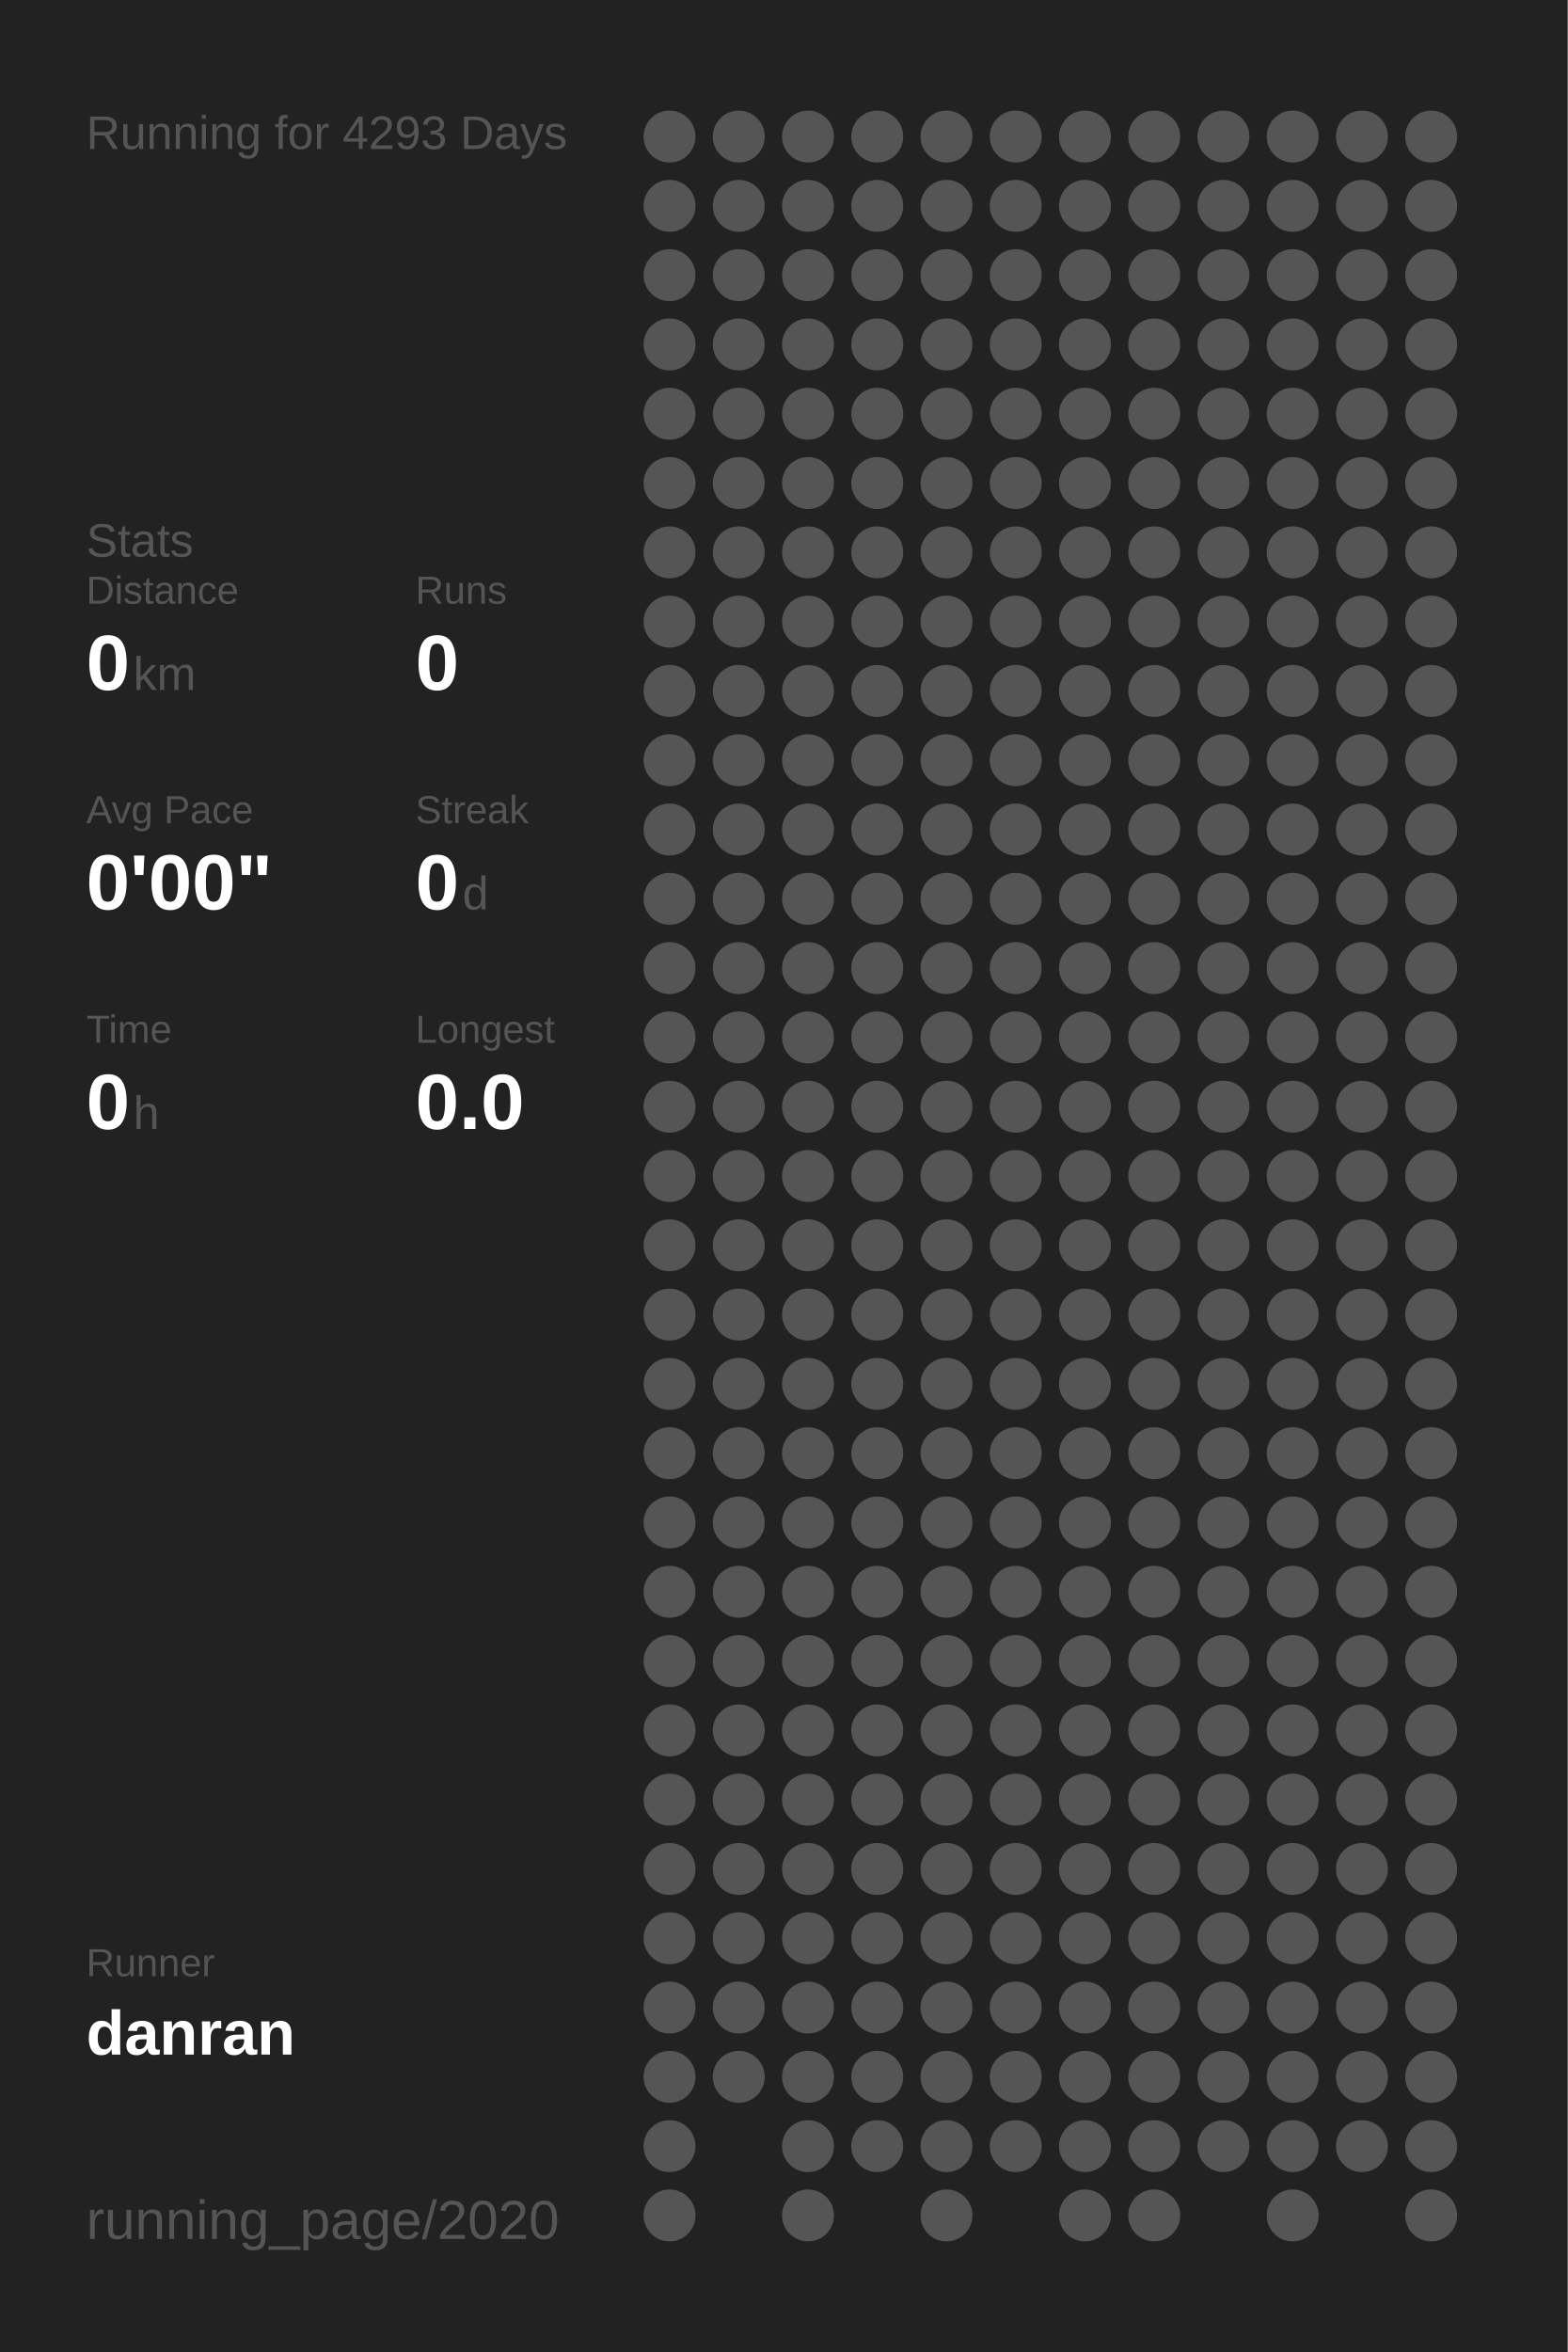
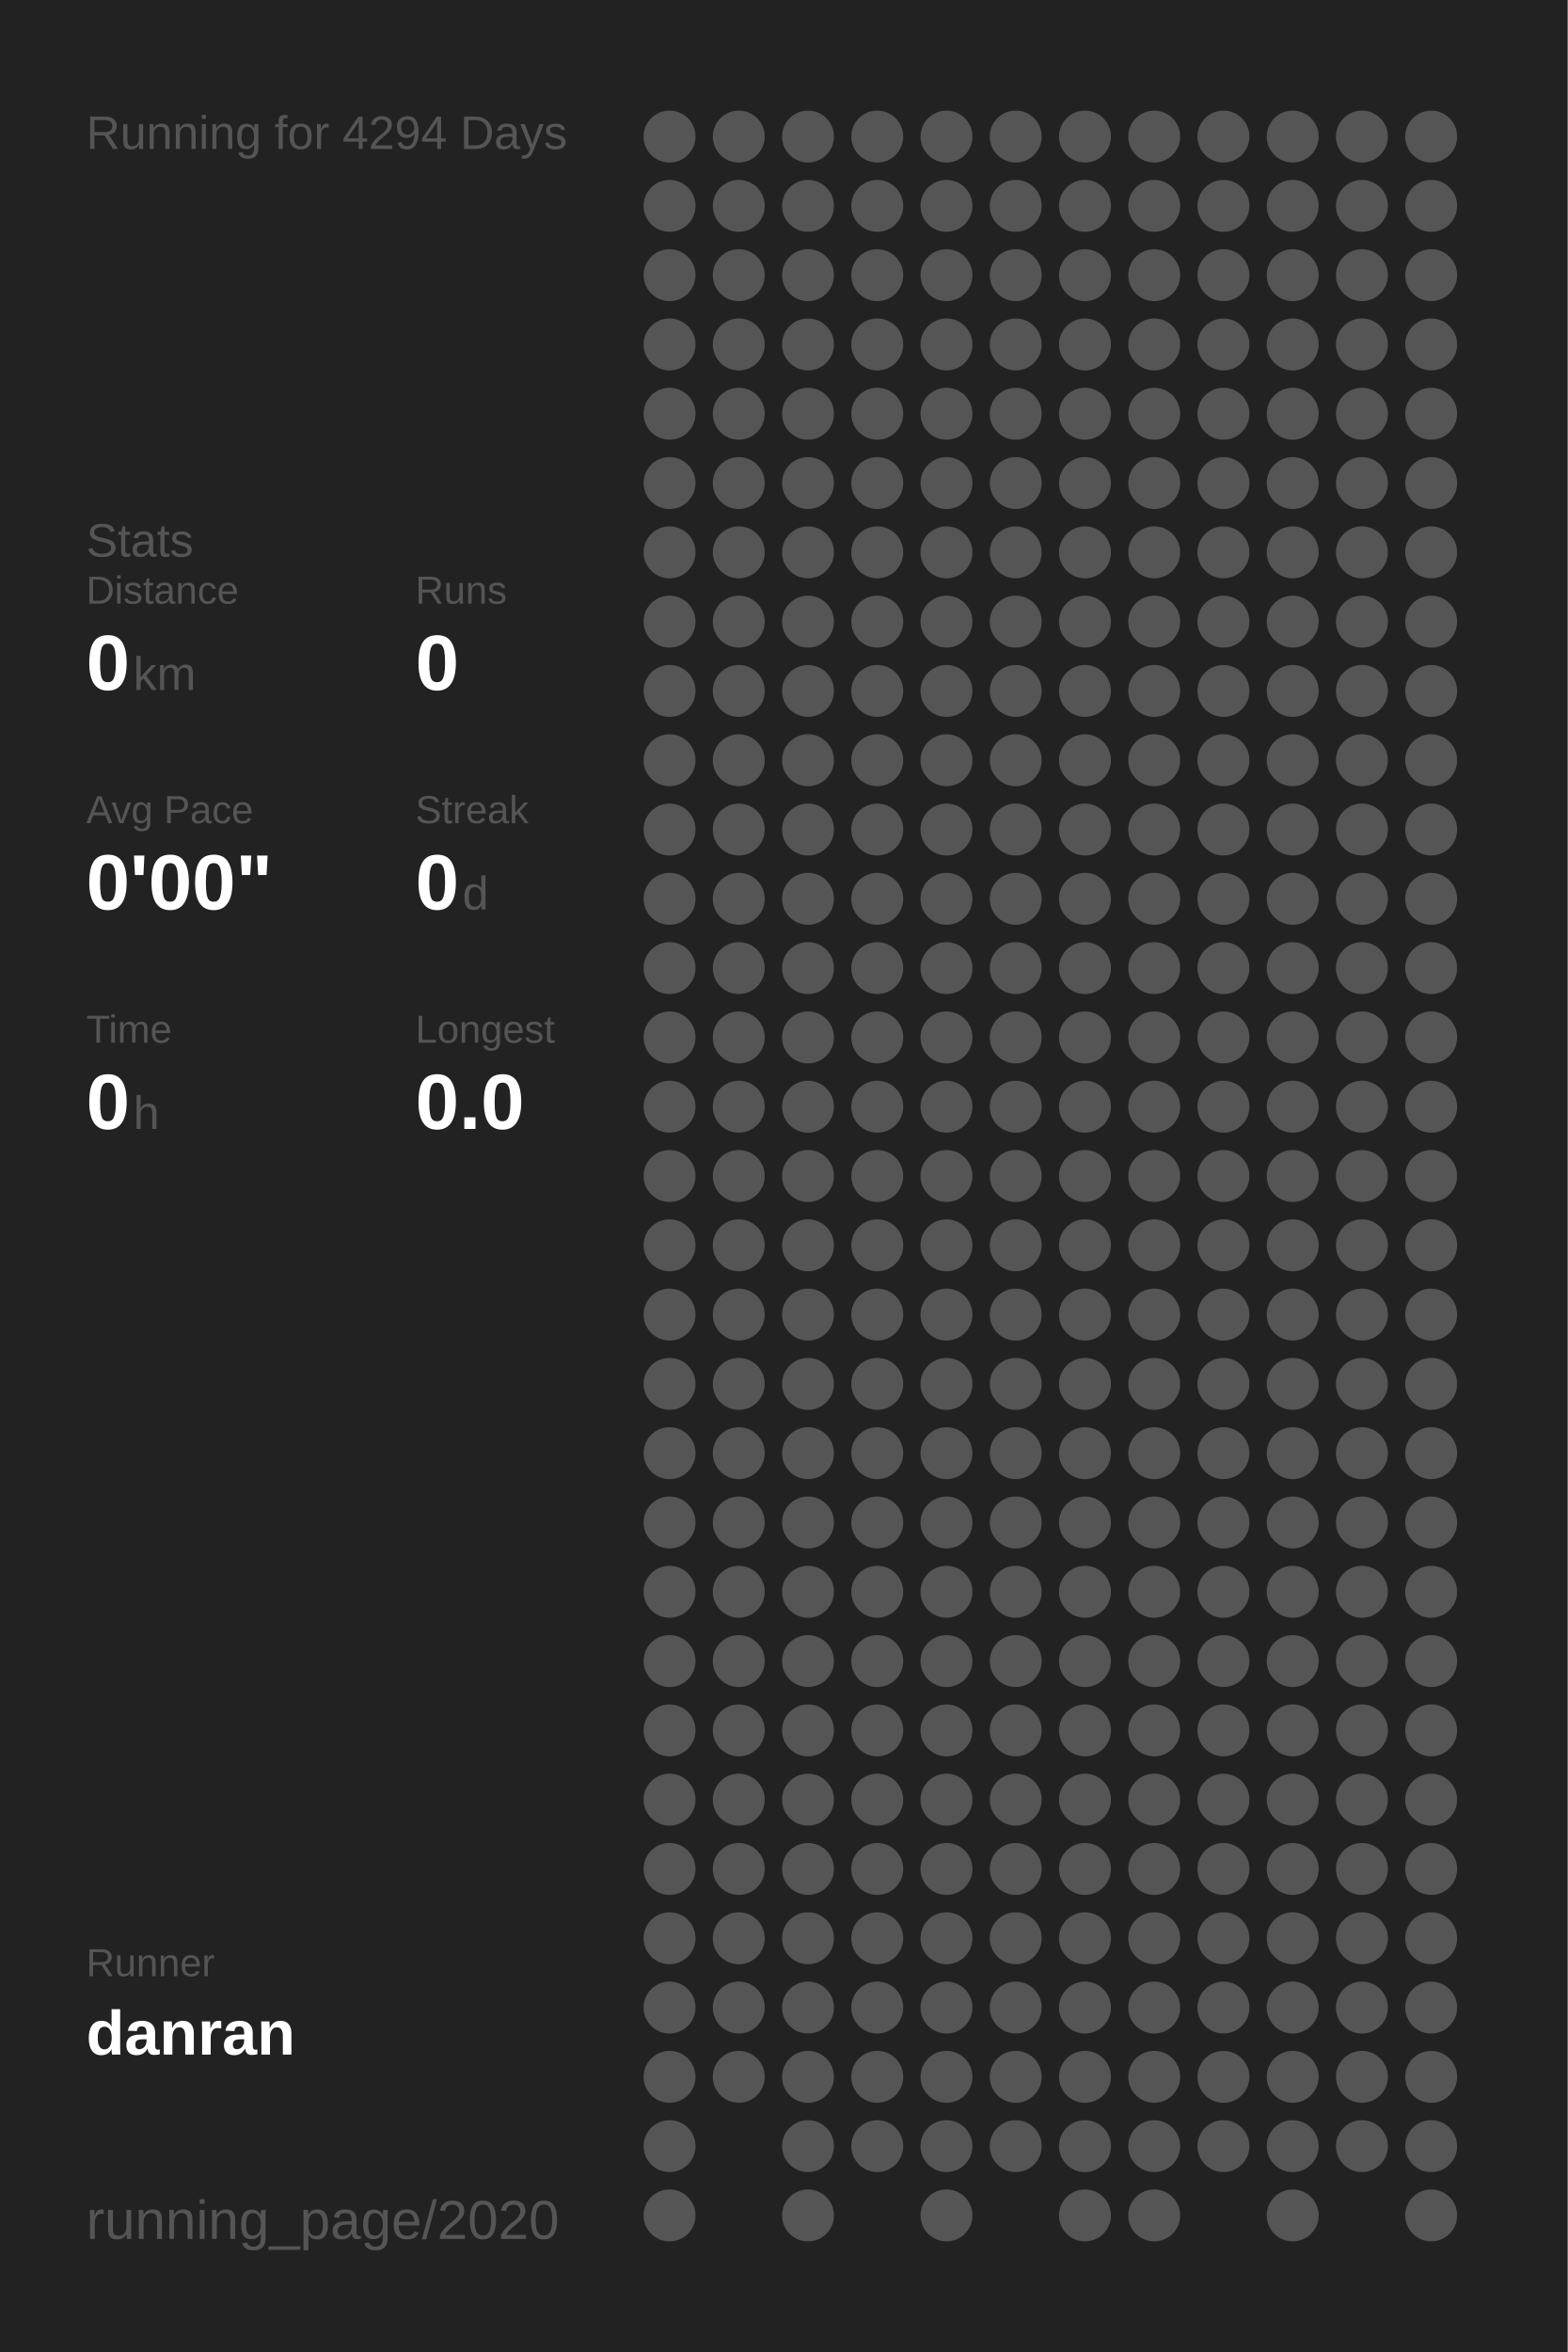
<svg xmlns="http://www.w3.org/2000/svg" baseProfile="full" height="300mm" version="1.1" viewBox="0,0,200,300" width="200mm">
  <defs />
  <rect fill="#222222" height="300" width="200" x="0" y="0" />
-   <text fill="#555555" style="font-size:6px; font-family:Arial;" x="11" y="19">Running for 4293 Days</text>
+   <text fill="#555555" style="font-size:6px; font-family:Arial;" x="11" y="19">Running for 4294 Days</text>
  <text fill="#555555" style="font-size:6px; font-family:Arial;" x="11" y="71">Stats</text>
  <text fill="#555555" style="font-size:5px; font-family:Arial;" x="11" y="77">Distance</text>
  <text fill="#FFFFFF" style="font-size:10px; font-family:Arial; font-weight:bold;" x="11" y="88">0</text>
  <text fill="#555555" style="font-size:6px; font-family:Arial;" x="17" y="88">km</text>
  <text fill="#555555" style="font-size:5px; font-family:Arial;" x="53" y="77">Runs</text>
  <text fill="#FFFFFF" style="font-size:10px; font-family:Arial; font-weight:bold;" x="53" y="88">0</text>
  <text fill="#555555" style="font-size:5px; font-family:Arial;" x="11" y="105">Avg Pace</text>
  <text fill="#FFFFFF" style="font-size:10px; font-family:Arial; font-weight:bold;" x="11" y="116">0'00"</text>
  <text fill="#555555" style="font-size:5px; font-family:Arial;" x="53" y="105">Streak</text>
  <text fill="#FFFFFF" style="font-size:10px; font-family:Arial; font-weight:bold;" x="53" y="116">0</text>
  <text fill="#555555" style="font-size:6px; font-family:Arial;" x="59" y="116">d</text>
  <text fill="#555555" style="font-size:5px; font-family:Arial;" x="11" y="133">Time</text>
  <text fill="#FFFFFF" style="font-size:10px; font-family:Arial; font-weight:bold;" x="11" y="144">0</text>
  <text fill="#555555" style="font-size:6px; font-family:Arial;" x="17" y="144">h</text>
  <text fill="#555555" style="font-size:5px; font-family:Arial;" x="53" y="133">Longest</text>
  <text fill="#FFFFFF" style="font-size:10px; font-family:Arial; font-weight:bold;" x="53" y="144">0.0</text>
  <text fill="#555555" style="font-size:5px; font-family:Arial;" x="11" y="252.065">Runner</text>
  <text fill="#FFFFFF" style="font-size:8px; font-family:Arial; font-weight:bold;" x="11" y="262.065">danran</text>
  <text fill="#555555" style="font-size:7px; font-family:Arial;" x="11" y="285.581">running_page/2020</text>
  <circle cx="85.417" cy="17.419" fill="#555555" r="3.312" />
  <circle cx="85.417" cy="26.258" fill="#555555" r="3.312" />
  <circle cx="85.417" cy="35.097" fill="#555555" r="3.312" />
  <circle cx="85.417" cy="43.935" fill="#555555" r="3.312" />
  <circle cx="85.417" cy="52.774" fill="#555555" r="3.312" />
  <circle cx="85.417" cy="61.613" fill="#555555" r="3.312" />
  <circle cx="85.417" cy="70.452" fill="#555555" r="3.312" />
  <circle cx="85.417" cy="79.29" fill="#555555" r="3.312" />
  <circle cx="85.417" cy="88.129" fill="#555555" r="3.312" />
  <circle cx="85.417" cy="96.968" fill="#555555" r="3.312" />
  <circle cx="85.417" cy="105.806" fill="#555555" r="3.312" />
  <circle cx="85.417" cy="114.645" fill="#555555" r="3.312" />
  <circle cx="85.417" cy="123.484" fill="#555555" r="3.312" />
  <circle cx="85.417" cy="132.323" fill="#555555" r="3.312" />
  <circle cx="85.417" cy="141.161" fill="#555555" r="3.312" />
  <circle cx="85.417" cy="150" fill="#555555" r="3.312" />
  <circle cx="85.417" cy="158.839" fill="#555555" r="3.312" />
  <circle cx="85.417" cy="167.677" fill="#555555" r="3.312" />
  <circle cx="85.417" cy="176.516" fill="#555555" r="3.312" />
  <circle cx="85.417" cy="185.355" fill="#555555" r="3.312" />
  <circle cx="85.417" cy="194.194" fill="#555555" r="3.312" />
  <circle cx="85.417" cy="203.032" fill="#555555" r="3.312" />
  <circle cx="85.417" cy="211.871" fill="#555555" r="3.312" />
  <circle cx="85.417" cy="220.71" fill="#555555" r="3.312" />
  <circle cx="85.417" cy="229.548" fill="#555555" r="3.312" />
  <circle cx="85.417" cy="238.387" fill="#555555" r="3.312" />
  <circle cx="85.417" cy="247.226" fill="#555555" r="3.312" />
  <circle cx="85.417" cy="256.065" fill="#555555" r="3.312" />
  <circle cx="85.417" cy="264.903" fill="#555555" r="3.312" />
  <circle cx="85.417" cy="273.742" fill="#555555" r="3.312" />
  <circle cx="85.417" cy="282.581" fill="#555555" r="3.312" />
  <circle cx="94.25" cy="17.419" fill="#555555" r="3.312" />
  <circle cx="94.25" cy="26.258" fill="#555555" r="3.312" />
  <circle cx="94.25" cy="35.097" fill="#555555" r="3.312" />
  <circle cx="94.25" cy="43.935" fill="#555555" r="3.312" />
  <circle cx="94.25" cy="52.774" fill="#555555" r="3.312" />
  <circle cx="94.25" cy="61.613" fill="#555555" r="3.312" />
  <circle cx="94.25" cy="70.452" fill="#555555" r="3.312" />
  <circle cx="94.25" cy="79.29" fill="#555555" r="3.312" />
  <circle cx="94.25" cy="88.129" fill="#555555" r="3.312" />
  <circle cx="94.25" cy="96.968" fill="#555555" r="3.312" />
  <circle cx="94.25" cy="105.806" fill="#555555" r="3.312" />
  <circle cx="94.25" cy="114.645" fill="#555555" r="3.312" />
  <circle cx="94.25" cy="123.484" fill="#555555" r="3.312" />
  <circle cx="94.25" cy="132.323" fill="#555555" r="3.312" />
  <circle cx="94.25" cy="141.161" fill="#555555" r="3.312" />
  <circle cx="94.25" cy="150" fill="#555555" r="3.312" />
  <circle cx="94.25" cy="158.839" fill="#555555" r="3.312" />
  <circle cx="94.25" cy="167.677" fill="#555555" r="3.312" />
  <circle cx="94.25" cy="176.516" fill="#555555" r="3.312" />
  <circle cx="94.25" cy="185.355" fill="#555555" r="3.312" />
  <circle cx="94.25" cy="194.194" fill="#555555" r="3.312" />
  <circle cx="94.25" cy="203.032" fill="#555555" r="3.312" />
  <circle cx="94.25" cy="211.871" fill="#555555" r="3.312" />
  <circle cx="94.25" cy="220.71" fill="#555555" r="3.312" />
  <circle cx="94.25" cy="229.548" fill="#555555" r="3.312" />
  <circle cx="94.25" cy="238.387" fill="#555555" r="3.312" />
  <circle cx="94.25" cy="247.226" fill="#555555" r="3.312" />
  <circle cx="94.25" cy="256.065" fill="#555555" r="3.312" />
  <circle cx="94.25" cy="264.903" fill="#555555" r="3.312" />
  <circle cx="103.083" cy="17.419" fill="#555555" r="3.312" />
  <circle cx="103.083" cy="26.258" fill="#555555" r="3.312" />
  <circle cx="103.083" cy="35.097" fill="#555555" r="3.312" />
  <circle cx="103.083" cy="43.935" fill="#555555" r="3.312" />
  <circle cx="103.083" cy="52.774" fill="#555555" r="3.312" />
  <circle cx="103.083" cy="61.613" fill="#555555" r="3.312" />
  <circle cx="103.083" cy="70.452" fill="#555555" r="3.312" />
  <circle cx="103.083" cy="79.29" fill="#555555" r="3.312" />
  <circle cx="103.083" cy="88.129" fill="#555555" r="3.312" />
  <circle cx="103.083" cy="96.968" fill="#555555" r="3.312" />
  <circle cx="103.083" cy="105.806" fill="#555555" r="3.312" />
  <circle cx="103.083" cy="114.645" fill="#555555" r="3.312" />
  <circle cx="103.083" cy="123.484" fill="#555555" r="3.312" />
  <circle cx="103.083" cy="132.323" fill="#555555" r="3.312" />
  <circle cx="103.083" cy="141.161" fill="#555555" r="3.312" />
  <circle cx="103.083" cy="150" fill="#555555" r="3.312" />
  <circle cx="103.083" cy="158.839" fill="#555555" r="3.312" />
  <circle cx="103.083" cy="167.677" fill="#555555" r="3.312" />
  <circle cx="103.083" cy="176.516" fill="#555555" r="3.312" />
  <circle cx="103.083" cy="185.355" fill="#555555" r="3.312" />
  <circle cx="103.083" cy="194.194" fill="#555555" r="3.312" />
  <circle cx="103.083" cy="203.032" fill="#555555" r="3.312" />
  <circle cx="103.083" cy="211.871" fill="#555555" r="3.312" />
  <circle cx="103.083" cy="220.71" fill="#555555" r="3.312" />
  <circle cx="103.083" cy="229.548" fill="#555555" r="3.312" />
  <circle cx="103.083" cy="238.387" fill="#555555" r="3.312" />
  <circle cx="103.083" cy="247.226" fill="#555555" r="3.312" />
  <circle cx="103.083" cy="256.065" fill="#555555" r="3.312" />
  <circle cx="103.083" cy="264.903" fill="#555555" r="3.312" />
  <circle cx="103.083" cy="273.742" fill="#555555" r="3.312" />
  <circle cx="103.083" cy="282.581" fill="#555555" r="3.312" />
  <circle cx="111.917" cy="17.419" fill="#555555" r="3.312" />
  <circle cx="111.917" cy="26.258" fill="#555555" r="3.312" />
  <circle cx="111.917" cy="35.097" fill="#555555" r="3.312" />
  <circle cx="111.917" cy="43.935" fill="#555555" r="3.312" />
  <circle cx="111.917" cy="52.774" fill="#555555" r="3.312" />
  <circle cx="111.917" cy="61.613" fill="#555555" r="3.312" />
  <circle cx="111.917" cy="70.452" fill="#555555" r="3.312" />
  <circle cx="111.917" cy="79.29" fill="#555555" r="3.312" />
  <circle cx="111.917" cy="88.129" fill="#555555" r="3.312" />
  <circle cx="111.917" cy="96.968" fill="#555555" r="3.312" />
  <circle cx="111.917" cy="105.806" fill="#555555" r="3.312" />
  <circle cx="111.917" cy="114.645" fill="#555555" r="3.312" />
  <circle cx="111.917" cy="123.484" fill="#555555" r="3.312" />
  <circle cx="111.917" cy="132.323" fill="#555555" r="3.312" />
  <circle cx="111.917" cy="141.161" fill="#555555" r="3.312" />
  <circle cx="111.917" cy="150" fill="#555555" r="3.312" />
  <circle cx="111.917" cy="158.839" fill="#555555" r="3.312" />
  <circle cx="111.917" cy="167.677" fill="#555555" r="3.312" />
  <circle cx="111.917" cy="176.516" fill="#555555" r="3.312" />
  <circle cx="111.917" cy="185.355" fill="#555555" r="3.312" />
  <circle cx="111.917" cy="194.194" fill="#555555" r="3.312" />
  <circle cx="111.917" cy="203.032" fill="#555555" r="3.312" />
  <circle cx="111.917" cy="211.871" fill="#555555" r="3.312" />
  <circle cx="111.917" cy="220.71" fill="#555555" r="3.312" />
  <circle cx="111.917" cy="229.548" fill="#555555" r="3.312" />
  <circle cx="111.917" cy="238.387" fill="#555555" r="3.312" />
  <circle cx="111.917" cy="247.226" fill="#555555" r="3.312" />
  <circle cx="111.917" cy="256.065" fill="#555555" r="3.312" />
  <circle cx="111.917" cy="264.903" fill="#555555" r="3.312" />
  <circle cx="111.917" cy="273.742" fill="#555555" r="3.312" />
  <circle cx="120.75" cy="17.419" fill="#555555" r="3.312" />
  <circle cx="120.75" cy="26.258" fill="#555555" r="3.312" />
  <circle cx="120.75" cy="35.097" fill="#555555" r="3.312" />
  <circle cx="120.75" cy="43.935" fill="#555555" r="3.312" />
  <circle cx="120.75" cy="52.774" fill="#555555" r="3.312" />
  <circle cx="120.75" cy="61.613" fill="#555555" r="3.312" />
  <circle cx="120.75" cy="70.452" fill="#555555" r="3.312" />
  <circle cx="120.75" cy="79.29" fill="#555555" r="3.312" />
  <circle cx="120.75" cy="88.129" fill="#555555" r="3.312" />
  <circle cx="120.75" cy="96.968" fill="#555555" r="3.312" />
  <circle cx="120.75" cy="105.806" fill="#555555" r="3.312" />
  <circle cx="120.75" cy="114.645" fill="#555555" r="3.312" />
  <circle cx="120.75" cy="123.484" fill="#555555" r="3.312" />
  <circle cx="120.75" cy="132.323" fill="#555555" r="3.312" />
  <circle cx="120.75" cy="141.161" fill="#555555" r="3.312" />
  <circle cx="120.75" cy="150" fill="#555555" r="3.312" />
  <circle cx="120.75" cy="158.839" fill="#555555" r="3.312" />
  <circle cx="120.75" cy="167.677" fill="#555555" r="3.312" />
  <circle cx="120.75" cy="176.516" fill="#555555" r="3.312" />
  <circle cx="120.75" cy="185.355" fill="#555555" r="3.312" />
  <circle cx="120.75" cy="194.194" fill="#555555" r="3.312" />
  <circle cx="120.75" cy="203.032" fill="#555555" r="3.312" />
  <circle cx="120.75" cy="211.871" fill="#555555" r="3.312" />
  <circle cx="120.75" cy="220.71" fill="#555555" r="3.312" />
  <circle cx="120.75" cy="229.548" fill="#555555" r="3.312" />
  <circle cx="120.75" cy="238.387" fill="#555555" r="3.312" />
  <circle cx="120.75" cy="247.226" fill="#555555" r="3.312" />
  <circle cx="120.75" cy="256.065" fill="#555555" r="3.312" />
  <circle cx="120.75" cy="264.903" fill="#555555" r="3.312" />
  <circle cx="120.75" cy="273.742" fill="#555555" r="3.312" />
  <circle cx="120.75" cy="282.581" fill="#555555" r="3.312" />
  <circle cx="129.583" cy="17.419" fill="#555555" r="3.312" />
  <circle cx="129.583" cy="26.258" fill="#555555" r="3.312" />
  <circle cx="129.583" cy="35.097" fill="#555555" r="3.312" />
  <circle cx="129.583" cy="43.935" fill="#555555" r="3.312" />
  <circle cx="129.583" cy="52.774" fill="#555555" r="3.312" />
  <circle cx="129.583" cy="61.613" fill="#555555" r="3.312" />
  <circle cx="129.583" cy="70.452" fill="#555555" r="3.312" />
  <circle cx="129.583" cy="79.29" fill="#555555" r="3.312" />
  <circle cx="129.583" cy="88.129" fill="#555555" r="3.312" />
  <circle cx="129.583" cy="96.968" fill="#555555" r="3.312" />
  <circle cx="129.583" cy="105.806" fill="#555555" r="3.312" />
  <circle cx="129.583" cy="114.645" fill="#555555" r="3.312" />
  <circle cx="129.583" cy="123.484" fill="#555555" r="3.312" />
  <circle cx="129.583" cy="132.323" fill="#555555" r="3.312" />
  <circle cx="129.583" cy="141.161" fill="#555555" r="3.312" />
  <circle cx="129.583" cy="150" fill="#555555" r="3.312" />
  <circle cx="129.583" cy="158.839" fill="#555555" r="3.312" />
  <circle cx="129.583" cy="167.677" fill="#555555" r="3.312" />
  <circle cx="129.583" cy="176.516" fill="#555555" r="3.312" />
  <circle cx="129.583" cy="185.355" fill="#555555" r="3.312" />
  <circle cx="129.583" cy="194.194" fill="#555555" r="3.312" />
  <circle cx="129.583" cy="203.032" fill="#555555" r="3.312" />
  <circle cx="129.583" cy="211.871" fill="#555555" r="3.312" />
  <circle cx="129.583" cy="220.71" fill="#555555" r="3.312" />
  <circle cx="129.583" cy="229.548" fill="#555555" r="3.312" />
  <circle cx="129.583" cy="238.387" fill="#555555" r="3.312" />
  <circle cx="129.583" cy="247.226" fill="#555555" r="3.312" />
  <circle cx="129.583" cy="256.065" fill="#555555" r="3.312" />
  <circle cx="129.583" cy="264.903" fill="#555555" r="3.312" />
  <circle cx="129.583" cy="273.742" fill="#555555" r="3.312" />
  <circle cx="138.417" cy="17.419" fill="#555555" r="3.312" />
  <circle cx="138.417" cy="26.258" fill="#555555" r="3.312" />
  <circle cx="138.417" cy="35.097" fill="#555555" r="3.312" />
  <circle cx="138.417" cy="43.935" fill="#555555" r="3.312" />
  <circle cx="138.417" cy="52.774" fill="#555555" r="3.312" />
  <circle cx="138.417" cy="61.613" fill="#555555" r="3.312" />
  <circle cx="138.417" cy="70.452" fill="#555555" r="3.312" />
  <circle cx="138.417" cy="79.29" fill="#555555" r="3.312" />
  <circle cx="138.417" cy="88.129" fill="#555555" r="3.312" />
  <circle cx="138.417" cy="96.968" fill="#555555" r="3.312" />
  <circle cx="138.417" cy="105.806" fill="#555555" r="3.312" />
  <circle cx="138.417" cy="114.645" fill="#555555" r="3.312" />
  <circle cx="138.417" cy="123.484" fill="#555555" r="3.312" />
  <circle cx="138.417" cy="132.323" fill="#555555" r="3.312" />
  <circle cx="138.417" cy="141.161" fill="#555555" r="3.312" />
  <circle cx="138.417" cy="150" fill="#555555" r="3.312" />
  <circle cx="138.417" cy="158.839" fill="#555555" r="3.312" />
  <circle cx="138.417" cy="167.677" fill="#555555" r="3.312" />
  <circle cx="138.417" cy="176.516" fill="#555555" r="3.312" />
  <circle cx="138.417" cy="185.355" fill="#555555" r="3.312" />
  <circle cx="138.417" cy="194.194" fill="#555555" r="3.312" />
  <circle cx="138.417" cy="203.032" fill="#555555" r="3.312" />
  <circle cx="138.417" cy="211.871" fill="#555555" r="3.312" />
  <circle cx="138.417" cy="220.71" fill="#555555" r="3.312" />
  <circle cx="138.417" cy="229.548" fill="#555555" r="3.312" />
  <circle cx="138.417" cy="238.387" fill="#555555" r="3.312" />
  <circle cx="138.417" cy="247.226" fill="#555555" r="3.312" />
  <circle cx="138.417" cy="256.065" fill="#555555" r="3.312" />
  <circle cx="138.417" cy="264.903" fill="#555555" r="3.312" />
  <circle cx="138.417" cy="273.742" fill="#555555" r="3.312" />
  <circle cx="138.417" cy="282.581" fill="#555555" r="3.312" />
  <circle cx="147.25" cy="17.419" fill="#555555" r="3.312" />
  <circle cx="147.25" cy="26.258" fill="#555555" r="3.312" />
  <circle cx="147.25" cy="35.097" fill="#555555" r="3.312" />
  <circle cx="147.25" cy="43.935" fill="#555555" r="3.312" />
  <circle cx="147.25" cy="52.774" fill="#555555" r="3.312" />
  <circle cx="147.25" cy="61.613" fill="#555555" r="3.312" />
  <circle cx="147.25" cy="70.452" fill="#555555" r="3.312" />
  <circle cx="147.25" cy="79.29" fill="#555555" r="3.312" />
  <circle cx="147.25" cy="88.129" fill="#555555" r="3.312" />
  <circle cx="147.25" cy="96.968" fill="#555555" r="3.312" />
  <circle cx="147.25" cy="105.806" fill="#555555" r="3.312" />
  <circle cx="147.25" cy="114.645" fill="#555555" r="3.312" />
  <circle cx="147.25" cy="123.484" fill="#555555" r="3.312" />
  <circle cx="147.25" cy="132.323" fill="#555555" r="3.312" />
  <circle cx="147.25" cy="141.161" fill="#555555" r="3.312" />
  <circle cx="147.25" cy="150" fill="#555555" r="3.312" />
  <circle cx="147.25" cy="158.839" fill="#555555" r="3.312" />
  <circle cx="147.25" cy="167.677" fill="#555555" r="3.312" />
  <circle cx="147.25" cy="176.516" fill="#555555" r="3.312" />
  <circle cx="147.25" cy="185.355" fill="#555555" r="3.312" />
  <circle cx="147.25" cy="194.194" fill="#555555" r="3.312" />
  <circle cx="147.25" cy="203.032" fill="#555555" r="3.312" />
  <circle cx="147.25" cy="211.871" fill="#555555" r="3.312" />
  <circle cx="147.25" cy="220.71" fill="#555555" r="3.312" />
  <circle cx="147.25" cy="229.548" fill="#555555" r="3.312" />
  <circle cx="147.25" cy="238.387" fill="#555555" r="3.312" />
  <circle cx="147.25" cy="247.226" fill="#555555" r="3.312" />
  <circle cx="147.25" cy="256.065" fill="#555555" r="3.312" />
  <circle cx="147.25" cy="264.903" fill="#555555" r="3.312" />
  <circle cx="147.25" cy="273.742" fill="#555555" r="3.312" />
  <circle cx="147.25" cy="282.581" fill="#555555" r="3.312" />
  <circle cx="156.083" cy="17.419" fill="#555555" r="3.312" />
  <circle cx="156.083" cy="26.258" fill="#555555" r="3.312" />
  <circle cx="156.083" cy="35.097" fill="#555555" r="3.312" />
  <circle cx="156.083" cy="43.935" fill="#555555" r="3.312" />
  <circle cx="156.083" cy="52.774" fill="#555555" r="3.312" />
  <circle cx="156.083" cy="61.613" fill="#555555" r="3.312" />
  <circle cx="156.083" cy="70.452" fill="#555555" r="3.312" />
  <circle cx="156.083" cy="79.29" fill="#555555" r="3.312" />
  <circle cx="156.083" cy="88.129" fill="#555555" r="3.312" />
  <circle cx="156.083" cy="96.968" fill="#555555" r="3.312" />
  <circle cx="156.083" cy="105.806" fill="#555555" r="3.312" />
  <circle cx="156.083" cy="114.645" fill="#555555" r="3.312" />
  <circle cx="156.083" cy="123.484" fill="#555555" r="3.312" />
  <circle cx="156.083" cy="132.323" fill="#555555" r="3.312" />
  <circle cx="156.083" cy="141.161" fill="#555555" r="3.312" />
  <circle cx="156.083" cy="150" fill="#555555" r="3.312" />
  <circle cx="156.083" cy="158.839" fill="#555555" r="3.312" />
  <circle cx="156.083" cy="167.677" fill="#555555" r="3.312" />
  <circle cx="156.083" cy="176.516" fill="#555555" r="3.312" />
  <circle cx="156.083" cy="185.355" fill="#555555" r="3.312" />
  <circle cx="156.083" cy="194.194" fill="#555555" r="3.312" />
  <circle cx="156.083" cy="203.032" fill="#555555" r="3.312" />
  <circle cx="156.083" cy="211.871" fill="#555555" r="3.312" />
  <circle cx="156.083" cy="220.71" fill="#555555" r="3.312" />
  <circle cx="156.083" cy="229.548" fill="#555555" r="3.312" />
  <circle cx="156.083" cy="238.387" fill="#555555" r="3.312" />
  <circle cx="156.083" cy="247.226" fill="#555555" r="3.312" />
  <circle cx="156.083" cy="256.065" fill="#555555" r="3.312" />
  <circle cx="156.083" cy="264.903" fill="#555555" r="3.312" />
  <circle cx="156.083" cy="273.742" fill="#555555" r="3.312" />
  <circle cx="164.917" cy="17.419" fill="#555555" r="3.312" />
  <circle cx="164.917" cy="26.258" fill="#555555" r="3.312" />
  <circle cx="164.917" cy="35.097" fill="#555555" r="3.312" />
  <circle cx="164.917" cy="43.935" fill="#555555" r="3.312" />
  <circle cx="164.917" cy="52.774" fill="#555555" r="3.312" />
  <circle cx="164.917" cy="61.613" fill="#555555" r="3.312" />
  <circle cx="164.917" cy="70.452" fill="#555555" r="3.312" />
  <circle cx="164.917" cy="79.29" fill="#555555" r="3.312" />
  <circle cx="164.917" cy="88.129" fill="#555555" r="3.312" />
  <circle cx="164.917" cy="96.968" fill="#555555" r="3.312" />
  <circle cx="164.917" cy="105.806" fill="#555555" r="3.312" />
  <circle cx="164.917" cy="114.645" fill="#555555" r="3.312" />
  <circle cx="164.917" cy="123.484" fill="#555555" r="3.312" />
  <circle cx="164.917" cy="132.323" fill="#555555" r="3.312" />
  <circle cx="164.917" cy="141.161" fill="#555555" r="3.312" />
  <circle cx="164.917" cy="150" fill="#555555" r="3.312" />
  <circle cx="164.917" cy="158.839" fill="#555555" r="3.312" />
  <circle cx="164.917" cy="167.677" fill="#555555" r="3.312" />
  <circle cx="164.917" cy="176.516" fill="#555555" r="3.312" />
  <circle cx="164.917" cy="185.355" fill="#555555" r="3.312" />
  <circle cx="164.917" cy="194.194" fill="#555555" r="3.312" />
  <circle cx="164.917" cy="203.032" fill="#555555" r="3.312" />
  <circle cx="164.917" cy="211.871" fill="#555555" r="3.312" />
  <circle cx="164.917" cy="220.71" fill="#555555" r="3.312" />
  <circle cx="164.917" cy="229.548" fill="#555555" r="3.312" />
  <circle cx="164.917" cy="238.387" fill="#555555" r="3.312" />
  <circle cx="164.917" cy="247.226" fill="#555555" r="3.312" />
  <circle cx="164.917" cy="256.065" fill="#555555" r="3.312" />
  <circle cx="164.917" cy="264.903" fill="#555555" r="3.312" />
  <circle cx="164.917" cy="273.742" fill="#555555" r="3.312" />
  <circle cx="164.917" cy="282.581" fill="#555555" r="3.312" />
  <circle cx="173.75" cy="17.419" fill="#555555" r="3.312" />
  <circle cx="173.75" cy="26.258" fill="#555555" r="3.312" />
  <circle cx="173.75" cy="35.097" fill="#555555" r="3.312" />
  <circle cx="173.75" cy="43.935" fill="#555555" r="3.312" />
  <circle cx="173.75" cy="52.774" fill="#555555" r="3.312" />
  <circle cx="173.75" cy="61.613" fill="#555555" r="3.312" />
  <circle cx="173.75" cy="70.452" fill="#555555" r="3.312" />
  <circle cx="173.75" cy="79.29" fill="#555555" r="3.312" />
  <circle cx="173.75" cy="88.129" fill="#555555" r="3.312" />
  <circle cx="173.75" cy="96.968" fill="#555555" r="3.312" />
  <circle cx="173.75" cy="105.806" fill="#555555" r="3.312" />
  <circle cx="173.75" cy="114.645" fill="#555555" r="3.312" />
  <circle cx="173.75" cy="123.484" fill="#555555" r="3.312" />
  <circle cx="173.75" cy="132.323" fill="#555555" r="3.312" />
  <circle cx="173.75" cy="141.161" fill="#555555" r="3.312" />
  <circle cx="173.75" cy="150" fill="#555555" r="3.312" />
  <circle cx="173.75" cy="158.839" fill="#555555" r="3.312" />
  <circle cx="173.75" cy="167.677" fill="#555555" r="3.312" />
  <circle cx="173.75" cy="176.516" fill="#555555" r="3.312" />
  <circle cx="173.75" cy="185.355" fill="#555555" r="3.312" />
  <circle cx="173.75" cy="194.194" fill="#555555" r="3.312" />
  <circle cx="173.75" cy="203.032" fill="#555555" r="3.312" />
  <circle cx="173.75" cy="211.871" fill="#555555" r="3.312" />
  <circle cx="173.75" cy="220.71" fill="#555555" r="3.312" />
  <circle cx="173.75" cy="229.548" fill="#555555" r="3.312" />
  <circle cx="173.75" cy="238.387" fill="#555555" r="3.312" />
  <circle cx="173.75" cy="247.226" fill="#555555" r="3.312" />
  <circle cx="173.75" cy="256.065" fill="#555555" r="3.312" />
  <circle cx="173.75" cy="264.903" fill="#555555" r="3.312" />
  <circle cx="173.75" cy="273.742" fill="#555555" r="3.312" />
  <circle cx="182.583" cy="17.419" fill="#555555" r="3.312" />
  <circle cx="182.583" cy="26.258" fill="#555555" r="3.312" />
  <circle cx="182.583" cy="35.097" fill="#555555" r="3.312" />
  <circle cx="182.583" cy="43.935" fill="#555555" r="3.312" />
  <circle cx="182.583" cy="52.774" fill="#555555" r="3.312" />
  <circle cx="182.583" cy="61.613" fill="#555555" r="3.312" />
  <circle cx="182.583" cy="70.452" fill="#555555" r="3.312" />
  <circle cx="182.583" cy="79.29" fill="#555555" r="3.312" />
  <circle cx="182.583" cy="88.129" fill="#555555" r="3.312" />
  <circle cx="182.583" cy="96.968" fill="#555555" r="3.312" />
  <circle cx="182.583" cy="105.806" fill="#555555" r="3.312" />
  <circle cx="182.583" cy="114.645" fill="#555555" r="3.312" />
  <circle cx="182.583" cy="123.484" fill="#555555" r="3.312" />
  <circle cx="182.583" cy="132.323" fill="#555555" r="3.312" />
  <circle cx="182.583" cy="141.161" fill="#555555" r="3.312" />
  <circle cx="182.583" cy="150" fill="#555555" r="3.312" />
  <circle cx="182.583" cy="158.839" fill="#555555" r="3.312" />
  <circle cx="182.583" cy="167.677" fill="#555555" r="3.312" />
  <circle cx="182.583" cy="176.516" fill="#555555" r="3.312" />
  <circle cx="182.583" cy="185.355" fill="#555555" r="3.312" />
  <circle cx="182.583" cy="194.194" fill="#555555" r="3.312" />
  <circle cx="182.583" cy="203.032" fill="#555555" r="3.312" />
  <circle cx="182.583" cy="211.871" fill="#555555" r="3.312" />
  <circle cx="182.583" cy="220.71" fill="#555555" r="3.312" />
  <circle cx="182.583" cy="229.548" fill="#555555" r="3.312" />
  <circle cx="182.583" cy="238.387" fill="#555555" r="3.312" />
  <circle cx="182.583" cy="247.226" fill="#555555" r="3.312" />
  <circle cx="182.583" cy="256.065" fill="#555555" r="3.312" />
  <circle cx="182.583" cy="264.903" fill="#555555" r="3.312" />
  <circle cx="182.583" cy="273.742" fill="#555555" r="3.312" />
  <circle cx="182.583" cy="282.581" fill="#555555" r="3.312" />
</svg>
